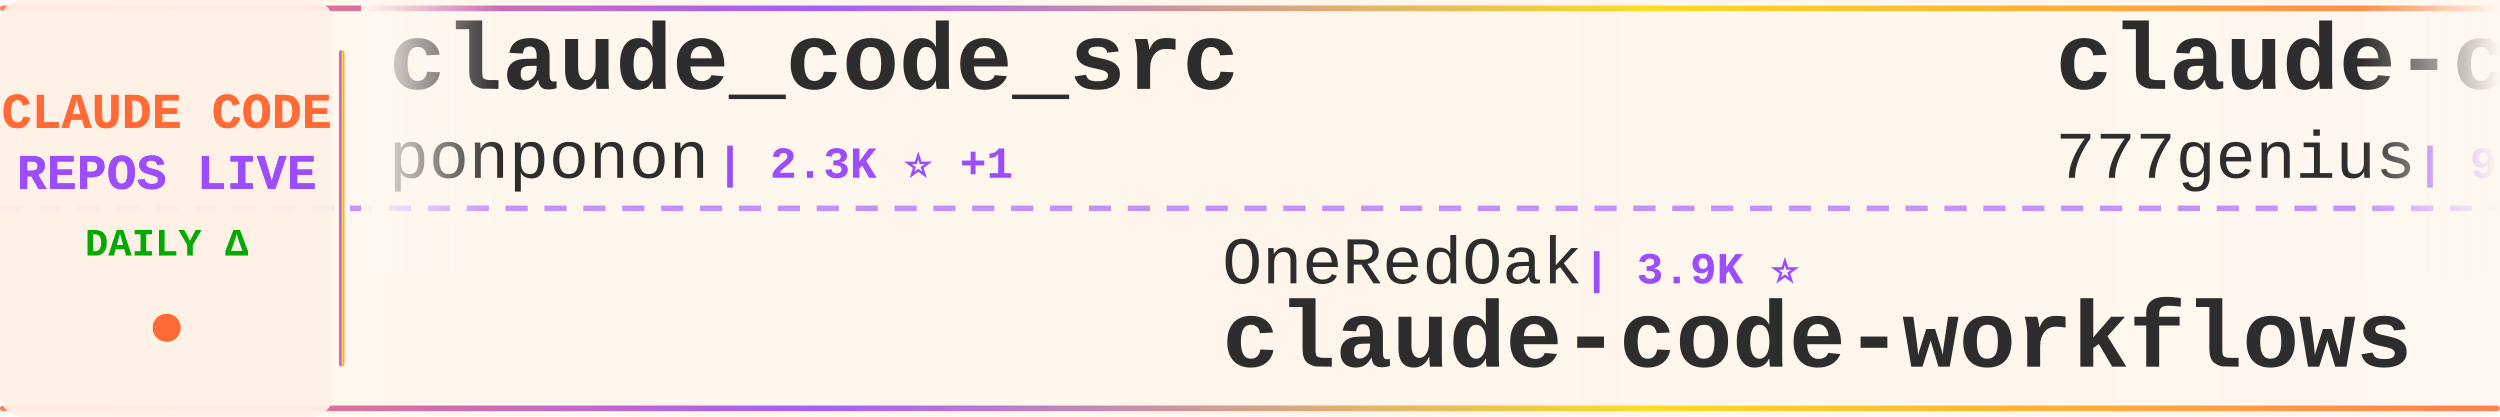
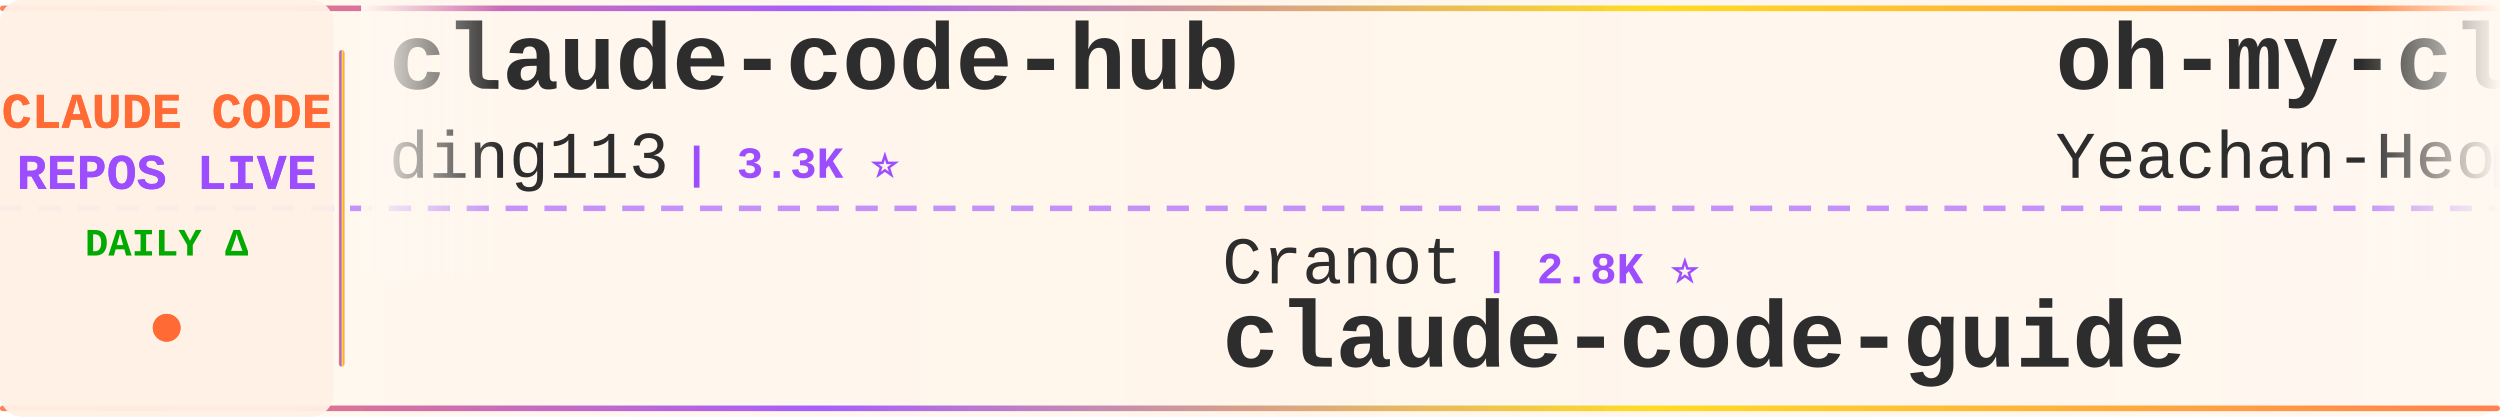
<svg xmlns="http://www.w3.org/2000/svg" width="900" height="150">
  <defs>
    <linearGradient id="tickerBg" x1="0%" y1="0%" x2="100%" y2="0%">
      <stop offset="0%" style="stop-color:#fff8f0;stop-opacity:0.98" />
      <stop offset="50%" style="stop-color:#fff5eb;stop-opacity:1" />
      <stop offset="100%" style="stop-color:#fff8f0;stop-opacity:0.98" />
    </linearGradient>
    <linearGradient id="borderGrad" x1="0%" y1="0%" x2="100%" y2="0%">
      <stop offset="0%" style="stop-color:#FF6B35;stop-opacity:0.85">
        <animate attributeName="stop-opacity" values="0.85;1;0.85" dur="2s" repeatCount="indefinite" />
      </stop>
      <stop offset="33%" style="stop-color:#9C4EFF;stop-opacity:0.9">
        <animate attributeName="stop-opacity" values="0.9;1;0.9" dur="2.2s" repeatCount="indefinite" />
      </stop>
      <stop offset="66%" style="stop-color:#FFD700;stop-opacity:0.85">
        <animate attributeName="stop-opacity" values="0.85;1;0.85" dur="1.8s" repeatCount="indefinite" />
      </stop>
      <stop offset="100%" style="stop-color:#FF6B35;stop-opacity:0.85">
        <animate attributeName="stop-opacity" values="0.85;1;0.85" dur="2s" repeatCount="indefinite" />
      </stop>
    </linearGradient>
    <filter id="textGlow">
      <feGaussianBlur stdDeviation="0.15" result="coloredBlur" />
      <feMerge>
        <feMergeNode in="coloredBlur" />
        <feMergeNode in="SourceGraphic" />
      </feMerge>
    </filter>
    <filter id="metricGlow">
      <feGaussianBlur stdDeviation="0.2" result="coloredBlur" />
      <feMerge>
        <feMergeNode in="coloredBlur" />
        <feMergeNode in="SourceGraphic" />
      </feMerge>
    </filter>
    <linearGradient id="leftFade" x1="0%" y1="0%" x2="100%" y2="0%">
      <stop offset="0%" style="stop-color:#fff8f0;stop-opacity:1" />
      <stop offset="100%" style="stop-color:#fff8f0;stop-opacity:0" />
    </linearGradient>
    <linearGradient id="rightFade" x1="0%" y1="0%" x2="100%" y2="0%">
      <stop offset="0%" style="stop-color:#fff8f0;stop-opacity:0" />
      <stop offset="100%" style="stop-color:#fff8f0;stop-opacity:1" />
    </linearGradient>
  </defs>
  <rect width="900" height="150" fill="url(#tickerBg)" rx="8" />
  <rect x="0" y="2" width="900" height="2" fill="url(#borderGrad)" rx="1" />
  <rect x="0" y="146" width="900" height="2" fill="url(#borderGrad)" rx="1" />
  <line x1="0" y1="75" x2="900" y2="75" stroke="#9C4EFF" stroke-width="2" stroke-dasharray="8 6" opacity="0.6" />
  <rect x="0" y="0" width="120" height="150" fill="#fff0e6" opacity="0.95" rx="8" />
  <text x="60" y="46" font-family="'Courier New', monospace" font-size="18" font-weight="bold" fill="#FF6B35" text-anchor="middle" filter="url(#textGlow)">
    CLAUDE CODE
  </text>
  <text x="60" y="68" font-family="'Courier New', monospace" font-size="18" font-weight="bold" fill="#9C4EFF" text-anchor="middle" filter="url(#textGlow)">
    REPOS LIVE
  </text>
  <text x="60" y="92" font-family="'Courier New', monospace" font-size="14" font-weight="bold" fill="#00aa00" text-anchor="middle">
    DAILY Δ
  </text>
  <circle cx="60" cy="118" r="5" fill="#FF6B35" filter="url(#metricGlow)">
    <animate attributeName="r" values="4;6;4" dur="1.5s" repeatCount="indefinite" />
    <animate attributeName="opacity" values="0.6;1;0.6" dur="1.5s" repeatCount="indefinite" />
  </circle>
  <rect x="122" y="18" width="2" height="114" fill="url(#borderGrad)" rx="1" />
  <clipPath id="tickerClip">
    <rect x="130" y="0" width="770" height="150" />
  </clipPath>
  <g clip-path="url(#tickerClip)">
    <g id="tickerItems">
      <animateTransform attributeName="transform" attributeType="XML" type="translate" from="0 0" to="-3000 0" dur="54s" repeatCount="indefinite" />
      <g transform="translate(0, 0)">
-         <text x="140" y="32" font-family="'Courier New', monospace" font-size="34" font-weight="bold" fill="#2d2d2d">claude_code_src</text>
-         <text x="140" y="64" font-family="'Courier New', monospace" font-size="24" font-weight="normal" fill="#2d2d2d" opacity="1.0">ponponon</text>
-         <text x="258" y="64" font-family="'Courier New', monospace" font-size="16" font-weight="bold" fill="#9C4EFF"> | 2.3K ⭐ +1</text>
+         <text x="140" y="32" font-family="'Courier New', monospace" font-size="34" font-weight="bold" fill="#2d2d2d">claude-code-hub</text>
+         <text x="140" y="64" font-family="'Courier New', monospace" font-size="24" font-weight="normal" fill="#2d2d2d" opacity="1.0">ding113</text>
+         <text x="246" y="64" font-family="'Courier New', monospace" font-size="16" font-weight="bold" fill="#9C4EFF"> | 3.3K ⭐</text>
      </g>
      <g transform="translate(300, 0)">
-         <text x="140" y="102" font-family="'Courier New', monospace" font-size="24" font-weight="normal" fill="#2d2d2d" opacity="1.0">OneRedOak</text>
-         <text x="270" y="102" font-family="'Courier New', monospace" font-size="16" font-weight="bold" fill="#9C4EFF"> | 3.9K ⭐</text>
-         <text x="140" y="132" font-family="'Courier New', monospace" font-size="34" font-weight="bold" fill="#2d2d2d">claude-code-workflows</text>
+         <text x="140" y="102" font-family="'Courier New', monospace" font-size="24" font-weight="normal" fill="#2d2d2d" opacity="1.0">Cranot</text>
+         <text x="234" y="102" font-family="'Courier New', monospace" font-size="16" font-weight="bold" fill="#9C4EFF"> | 2.8K ⭐</text>
+         <text x="140" y="132" font-family="'Courier New', monospace" font-size="34" font-weight="bold" fill="#2d2d2d">claude-code-guide</text>
      </g>
      <g transform="translate(600, 0)">
-         <text x="140" y="32" font-family="'Courier New', monospace" font-size="34" font-weight="bold" fill="#2d2d2d">claude-code-source-code</text>
-         <text x="140" y="64" font-family="'Courier New', monospace" font-size="24" font-weight="normal" fill="#2d2d2d" opacity="1.0">777genius</text>
-         <text x="270" y="64" font-family="'Courier New', monospace" font-size="16" font-weight="bold" fill="#9C4EFF"> | 919 ⭐</text>
+         <text x="140" y="32" font-family="'Courier New', monospace" font-size="34" font-weight="bold" fill="#2d2d2d">oh-my-claudecode</text>
+         <text x="140" y="64" font-family="'Courier New', monospace" font-size="24" font-weight="normal" fill="#2d2d2d" opacity="1.0">Yeachan-Heo</text>
+         <text x="294" y="64" font-family="'Courier New', monospace" font-size="16" font-weight="bold" fill="#9C4EFF"> | 37.8K ⭐ +7</text>
      </g>
      <g transform="translate(900, 0)">
-         <text x="140" y="102" font-family="'Courier New', monospace" font-size="24" font-weight="normal" fill="#2d2d2d" opacity="1.0">anthropics</text>
-         <text x="282" y="102" font-family="'Courier New', monospace" font-size="16" font-weight="bold" fill="#9C4EFF"> | 161.9K ⭐ +378</text>
-         <text x="140" y="132" font-family="'Courier New', monospace" font-size="34" font-weight="bold" fill="#2d2d2d">skills</text>
+         <text x="140" y="102" font-family="'Courier New', monospace" font-size="24" font-weight="normal" fill="#2d2d2d" opacity="1.0">Pimzino</text>
+         <text x="246" y="102" font-family="'Courier New', monospace" font-size="16" font-weight="bold" fill="#9C4EFF"> | 3.8K ⭐ +1</text>
+         <text x="140" y="132" font-family="'Courier New', monospace" font-size="34" font-weight="bold" fill="#2d2d2d">claude-code-spec-workflo...</text>
      </g>
      <g transform="translate(1200, 0)">
-         <text x="140" y="32" font-family="'Courier New', monospace" font-size="34" font-weight="bold" fill="#2d2d2d">claude-code-spec-workflo...</text>
-         <text x="140" y="64" font-family="'Courier New', monospace" font-size="24" font-weight="normal" fill="#2d2d2d" opacity="1.0">Pimzino</text>
-         <text x="246" y="64" font-family="'Courier New', monospace" font-size="16" font-weight="bold" fill="#9C4EFF"> | 3.8K ⭐</text>
+         <text x="140" y="32" font-family="'Courier New', monospace" font-size="34" font-weight="bold" fill="#2d2d2d">Auto-claude-code-researc...</text>
+         <text x="140" y="64" font-family="'Courier New', monospace" font-size="24" font-weight="normal" fill="#2d2d2d" opacity="1.0">wanshuiyin</text>
+         <text x="282" y="64" font-family="'Courier New', monospace" font-size="16" font-weight="bold" fill="#9C4EFF"> | 13.5K ⭐ +9</text>
      </g>
      <g transform="translate(1500, 0)">
-         <text x="140" y="102" font-family="'Courier New', monospace" font-size="24" font-weight="normal" fill="#2d2d2d" opacity="1.0">andrew-kramer-inno</text>
-         <text x="378" y="102" font-family="'Courier New', monospace" font-size="16" font-weight="bold" fill="#9C4EFF"> | 595 ⭐</text>
-         <text x="140" y="132" font-family="'Courier New', monospace" font-size="34" font-weight="bold" fill="#2d2d2d">claude-code-source-build</text>
+         <text x="140" y="102" font-family="'Courier New', monospace" font-size="24" font-weight="normal" fill="#2d2d2d" opacity="1.0">anthropics</text>
+         <text x="282" y="102" font-family="'Courier New', monospace" font-size="16" font-weight="bold" fill="#9C4EFF"> | 912 ⭐</text>
+         <text x="140" y="132" font-family="'Courier New', monospace" font-size="34" font-weight="bold" fill="#2d2d2d">claude-code-base-action</text>
      </g>
      <g transform="translate(1800, 0)">
-         <text x="140" y="32" font-family="'Courier New', monospace" font-size="34" font-weight="bold" fill="#2d2d2d">claude-code-book</text>
-         <text x="140" y="64" font-family="'Courier New', monospace" font-size="24" font-weight="normal" fill="#2d2d2d" opacity="1.0">lintsinghua</text>
-         <text x="294" y="64" font-family="'Courier New', monospace" font-size="16" font-weight="bold" fill="#9C4EFF"> | 4.0K ⭐ +9</text>
+         <text x="140" y="32" font-family="'Courier New', monospace" font-size="34" font-weight="bold" fill="#2d2d2d">my-claude-code-setup</text>
+         <text x="140" y="64" font-family="'Courier New', monospace" font-size="24" font-weight="normal" fill="#2d2d2d" opacity="1.0">centminmod</text>
+         <text x="282" y="64" font-family="'Courier New', monospace" font-size="16" font-weight="bold" fill="#9C4EFF"> | 2.5K ⭐</text>
      </g>
      <g transform="translate(2100, 0)">
-         <text x="140" y="102" font-family="'Courier New', monospace" font-size="24" font-weight="normal" fill="#2d2d2d" opacity="1.0">sugyan</text>
-         <text x="234" y="102" font-family="'Courier New', monospace" font-size="16" font-weight="bold" fill="#9C4EFF"> | 1.1K ⭐</text>
-         <text x="140" y="132" font-family="'Courier New', monospace" font-size="34" font-weight="bold" fill="#2d2d2d">claude-code-webui</text>
+         <text x="140" y="102" font-family="'Courier New', monospace" font-size="24" font-weight="normal" fill="#2d2d2d" opacity="1.0">zebbern</text>
+         <text x="246" y="102" font-family="'Courier New', monospace" font-size="16" font-weight="bold" fill="#9C4EFF"> | 4.4K ⭐ +1</text>
+         <text x="140" y="132" font-family="'Courier New', monospace" font-size="34" font-weight="bold" fill="#2d2d2d">claude-code-guide</text>
      </g>
      <g transform="translate(2400, 0)">
-         <text x="140" y="32" font-family="'Courier New', monospace" font-size="34" font-weight="bold" fill="#2d2d2d">Claude-Code</text>
-         <text x="140" y="64" font-family="'Courier New', monospace" font-size="24" font-weight="normal" fill="#2d2d2d" opacity="1.0">KPR111</text>
-         <text x="234" y="64" font-family="'Courier New', monospace" font-size="16" font-weight="bold" fill="#9C4EFF"> | 18 ⭐</text>
+         <text x="140" y="32" font-family="'Courier New', monospace" font-size="34" font-weight="bold" fill="#2d2d2d">Dive-into-Claude-Code</text>
+         <text x="140" y="64" font-family="'Courier New', monospace" font-size="24" font-weight="normal" fill="#2d2d2d" opacity="1.0">VILA-Lab</text>
+         <text x="258" y="64" font-family="'Courier New', monospace" font-size="16" font-weight="bold" fill="#9C4EFF"> | 1.9K ⭐ +1</text>
      </g>
      <g transform="translate(2700, 0)">
-         <text x="140" y="102" font-family="'Courier New', monospace" font-size="24" font-weight="normal" fill="#2d2d2d" opacity="1.0">JrCx7scC</text>
-         <text x="258" y="102" font-family="'Courier New', monospace" font-size="16" font-weight="bold" fill="#9C4EFF"> | 371 ⭐</text>
-         <text x="140" y="132" font-family="'Courier New', monospace" font-size="34" font-weight="bold" fill="#2d2d2d">claude-code-source</text>
+         <text x="140" y="102" font-family="'Courier New', monospace" font-size="24" font-weight="normal" fill="#2d2d2d" opacity="1.0">repowise-dev</text>
+         <text x="306" y="102" font-family="'Courier New', monospace" font-size="16" font-weight="bold" fill="#9C4EFF"> | 1.2K ⭐ +1</text>
+         <text x="140" y="132" font-family="'Courier New', monospace" font-size="34" font-weight="bold" fill="#2d2d2d">claude-code-prompts</text>
      </g>
      <g transform="translate(3000, 0)">
-         <text x="140" y="32" font-family="'Courier New', monospace" font-size="34" font-weight="bold" fill="#2d2d2d">claude_code_src</text>
-         <text x="140" y="64" font-family="'Courier New', monospace" font-size="24" font-weight="normal" fill="#2d2d2d" opacity="1.0">ponponon</text>
-         <text x="258" y="64" font-family="'Courier New', monospace" font-size="16" font-weight="bold" fill="#9C4EFF"> | 2.3K ⭐ +1</text>
+         <text x="140" y="32" font-family="'Courier New', monospace" font-size="34" font-weight="bold" fill="#2d2d2d">claude-code-hub</text>
+         <text x="140" y="64" font-family="'Courier New', monospace" font-size="24" font-weight="normal" fill="#2d2d2d" opacity="1.0">ding113</text>
+         <text x="246" y="64" font-family="'Courier New', monospace" font-size="16" font-weight="bold" fill="#9C4EFF"> | 3.3K ⭐</text>
      </g>
      <g transform="translate(3300, 0)">
-         <text x="140" y="102" font-family="'Courier New', monospace" font-size="24" font-weight="normal" fill="#2d2d2d" opacity="1.0">OneRedOak</text>
-         <text x="270" y="102" font-family="'Courier New', monospace" font-size="16" font-weight="bold" fill="#9C4EFF"> | 3.9K ⭐</text>
-         <text x="140" y="132" font-family="'Courier New', monospace" font-size="34" font-weight="bold" fill="#2d2d2d">claude-code-workflows</text>
+         <text x="140" y="102" font-family="'Courier New', monospace" font-size="24" font-weight="normal" fill="#2d2d2d" opacity="1.0">Cranot</text>
+         <text x="234" y="102" font-family="'Courier New', monospace" font-size="16" font-weight="bold" fill="#9C4EFF"> | 2.8K ⭐</text>
+         <text x="140" y="132" font-family="'Courier New', monospace" font-size="34" font-weight="bold" fill="#2d2d2d">claude-code-guide</text>
      </g>
      <g transform="translate(3600, 0)">
-         <text x="140" y="32" font-family="'Courier New', monospace" font-size="34" font-weight="bold" fill="#2d2d2d">claude-code-source-code</text>
-         <text x="140" y="64" font-family="'Courier New', monospace" font-size="24" font-weight="normal" fill="#2d2d2d" opacity="1.0">777genius</text>
-         <text x="270" y="64" font-family="'Courier New', monospace" font-size="16" font-weight="bold" fill="#9C4EFF"> | 919 ⭐</text>
+         <text x="140" y="32" font-family="'Courier New', monospace" font-size="34" font-weight="bold" fill="#2d2d2d">oh-my-claudecode</text>
+         <text x="140" y="64" font-family="'Courier New', monospace" font-size="24" font-weight="normal" fill="#2d2d2d" opacity="1.0">Yeachan-Heo</text>
+         <text x="294" y="64" font-family="'Courier New', monospace" font-size="16" font-weight="bold" fill="#9C4EFF"> | 37.8K ⭐ +7</text>
      </g>
      <g transform="translate(3900, 0)">
-         <text x="140" y="102" font-family="'Courier New', monospace" font-size="24" font-weight="normal" fill="#2d2d2d" opacity="1.0">anthropics</text>
-         <text x="282" y="102" font-family="'Courier New', monospace" font-size="16" font-weight="bold" fill="#9C4EFF"> | 161.9K ⭐ +378</text>
-         <text x="140" y="132" font-family="'Courier New', monospace" font-size="34" font-weight="bold" fill="#2d2d2d">skills</text>
+         <text x="140" y="102" font-family="'Courier New', monospace" font-size="24" font-weight="normal" fill="#2d2d2d" opacity="1.0">Pimzino</text>
+         <text x="246" y="102" font-family="'Courier New', monospace" font-size="16" font-weight="bold" fill="#9C4EFF"> | 3.8K ⭐ +1</text>
+         <text x="140" y="132" font-family="'Courier New', monospace" font-size="34" font-weight="bold" fill="#2d2d2d">claude-code-spec-workflo...</text>
      </g>
    </g>
  </g>
  <rect x="130" y="0" width="50" height="100" fill="url(#leftFade)" />
  <rect x="850" y="0" width="50" height="100" fill="url(#rightFade)" />
</svg>
